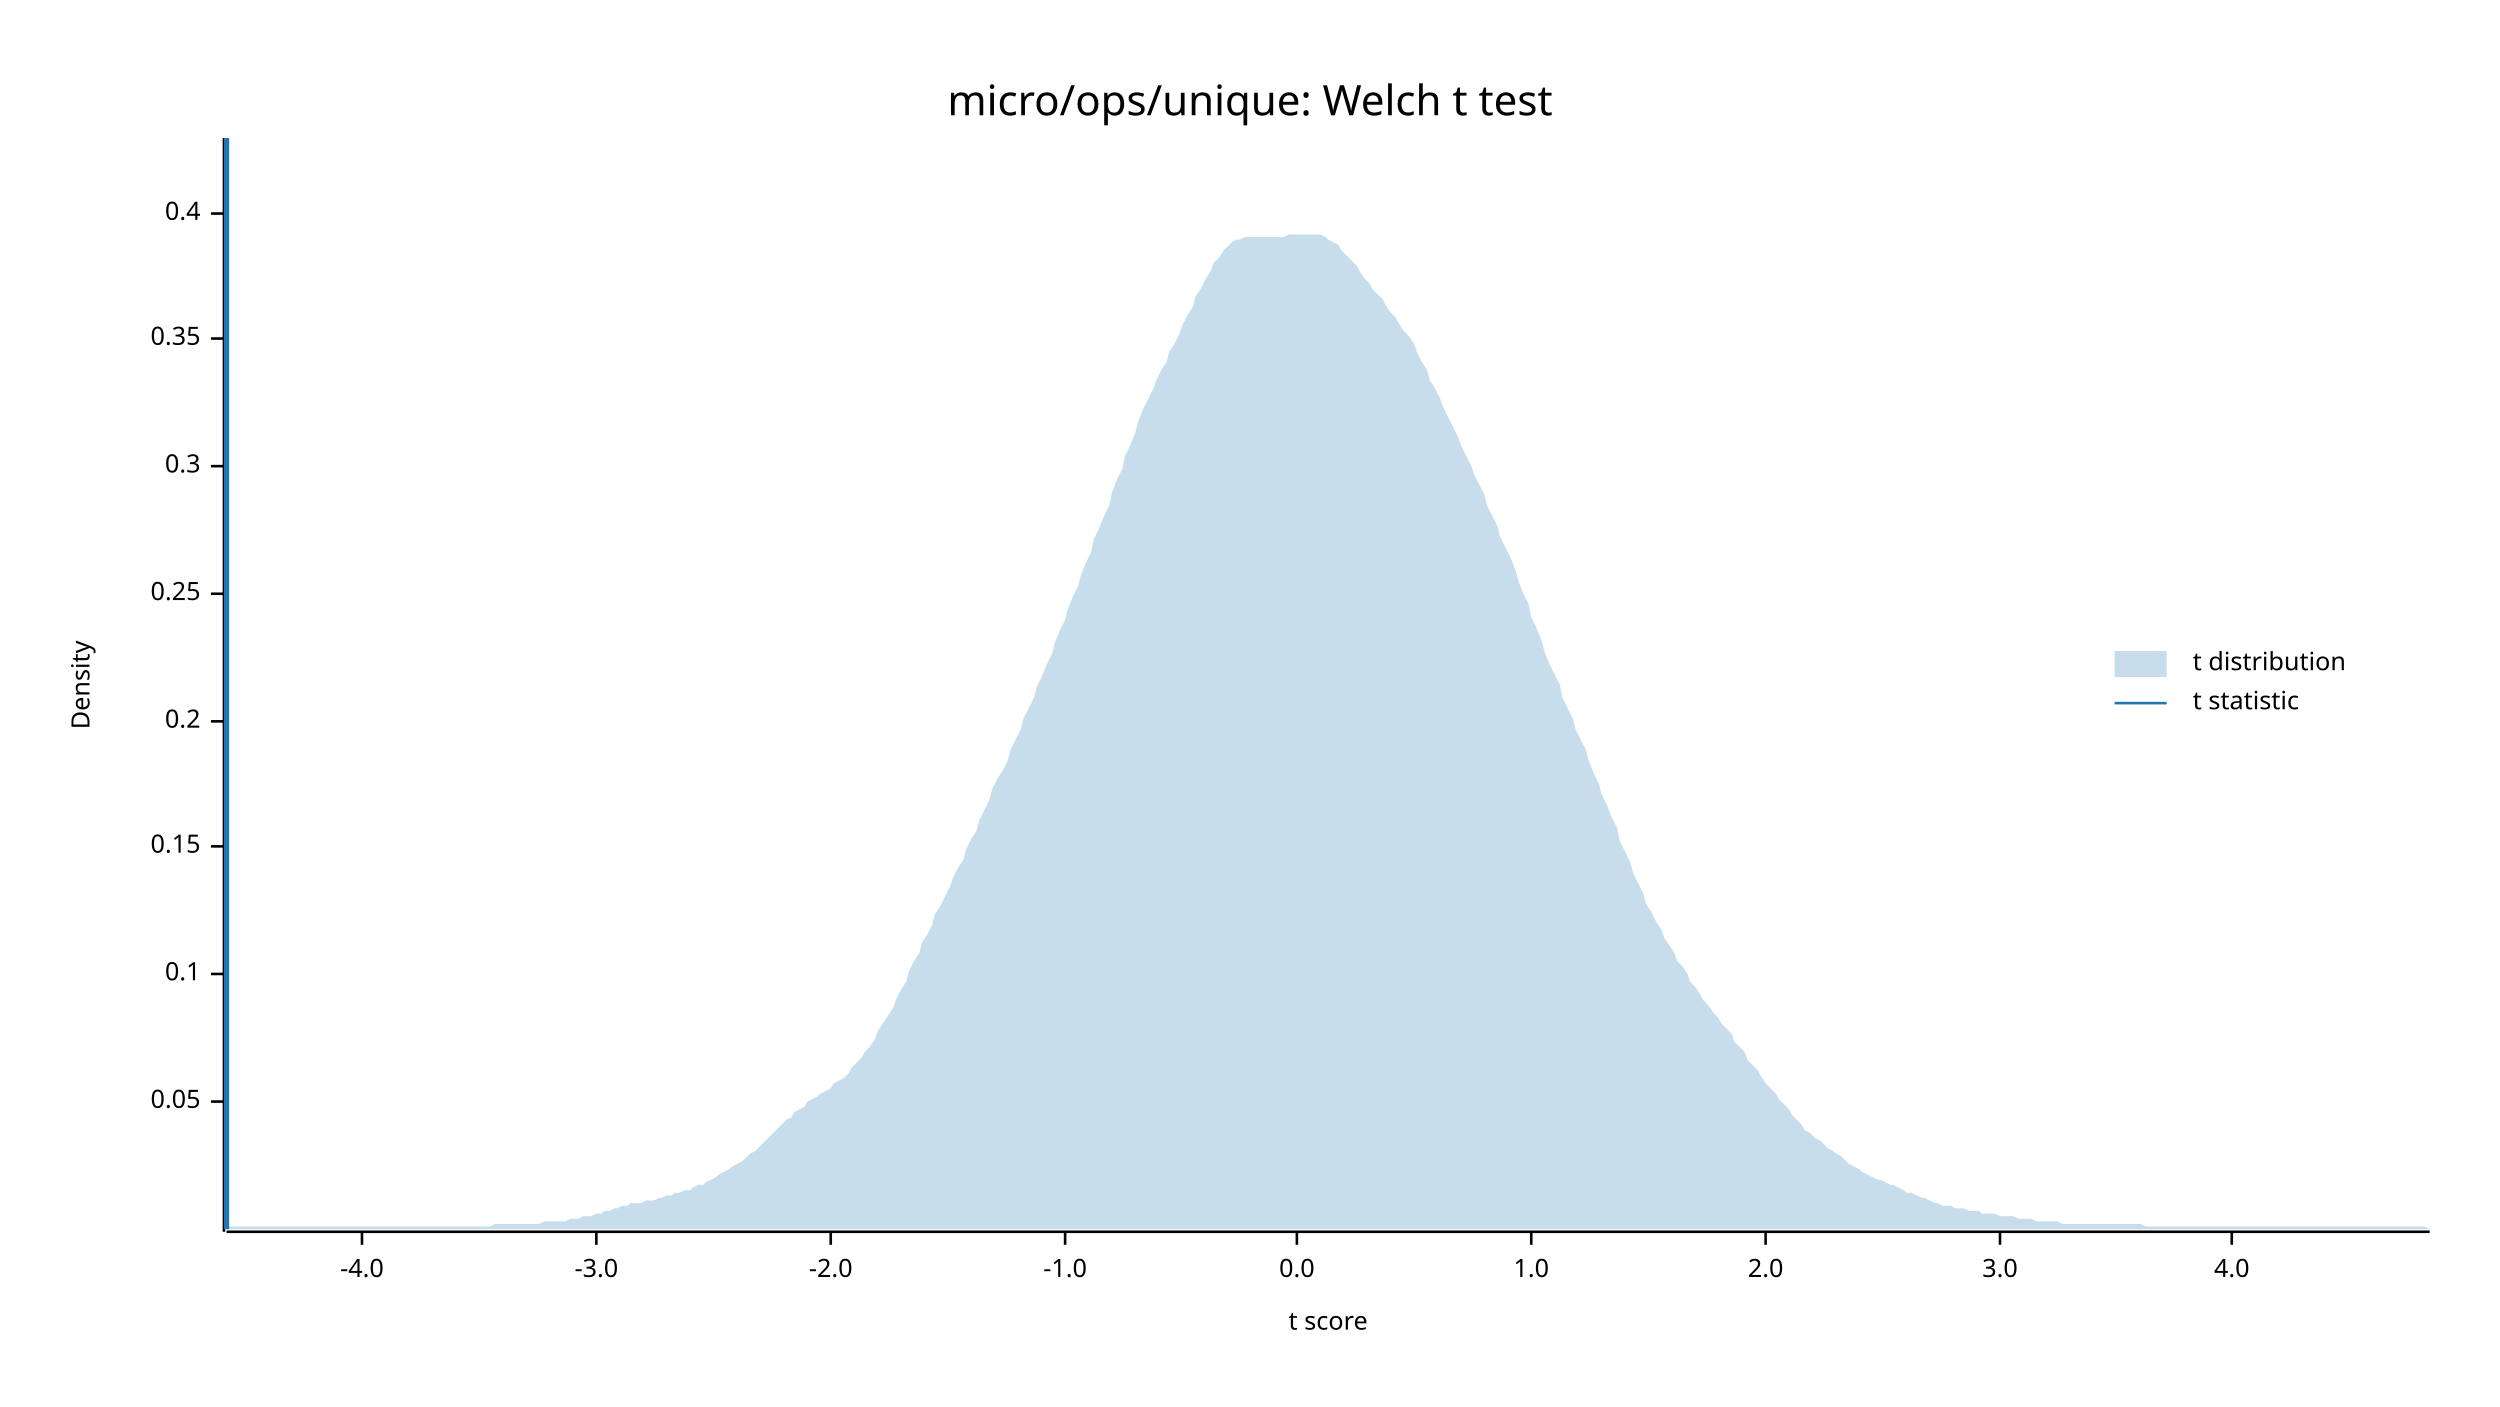
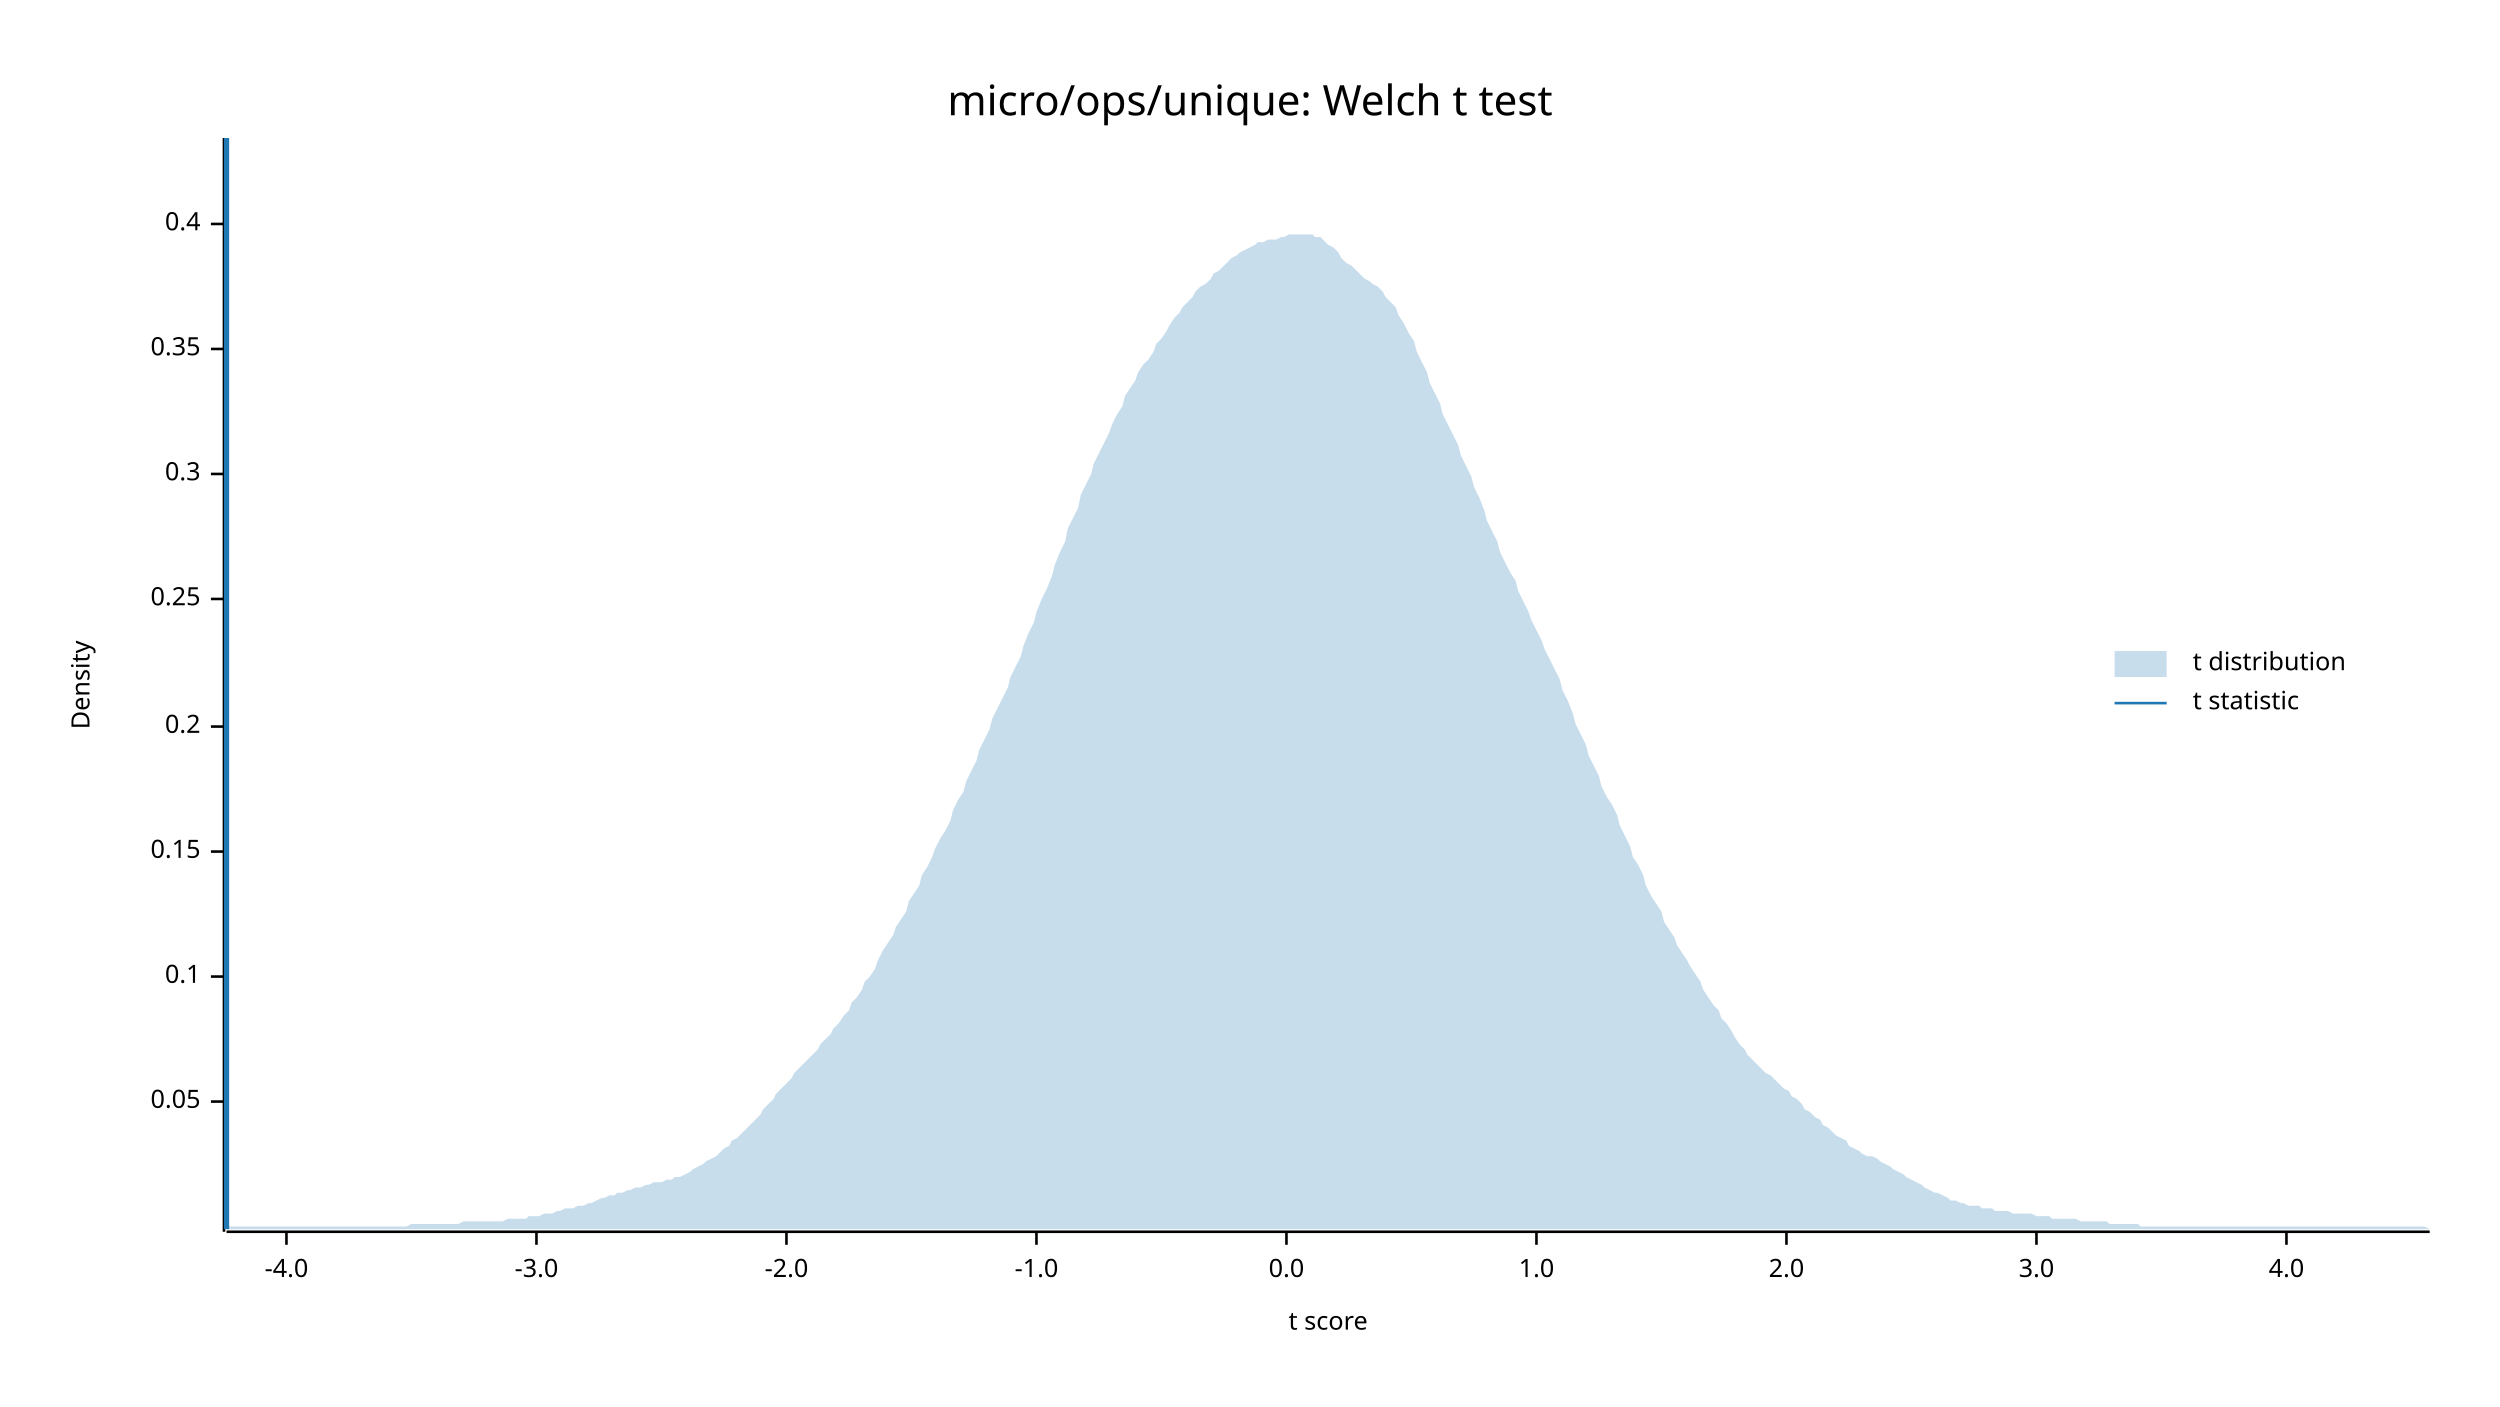
<svg xmlns="http://www.w3.org/2000/svg" width="960" height="540" viewBox="0 0 960 540">
  <text x="480" y="32" dy="0.76em" text-anchor="middle" font-family="sans-serif" font-size="16.129" opacity="1" fill="#000000">
micro/ops/unique: Welch t test
</text>
  <text x="27" y="263" dy="0.76em" text-anchor="middle" font-family="sans-serif" font-size="9.677" opacity="1" fill="#000000" transform="rotate(270, 27, 263)">
Density
</text>
  <text x="510" y="513" dy="-0.5ex" text-anchor="middle" font-family="sans-serif" font-size="9.677" opacity="1" fill="#000000">
t score
</text>
  <polyline fill="none" opacity="1" stroke="#000000" stroke-width="1" points="86,53 86,473 " />
  <text x="77" y="423" dy="0.5ex" text-anchor="end" font-family="sans-serif" font-size="9.677" opacity="1" fill="#000000">
0.05
</text>
  <polyline fill="none" opacity="1" stroke="#000000" stroke-width="1" points="81,423 86,423 " />
-   <text x="77" y="374" dy="0.5ex" text-anchor="end" font-family="sans-serif" font-size="9.677" opacity="1" fill="#000000">
+   <text x="77" y="375" dy="0.5ex" text-anchor="end" font-family="sans-serif" font-size="9.677" opacity="1" fill="#000000">
0.1
</text>
-   <polyline fill="none" opacity="1" stroke="#000000" stroke-width="1" points="81,374 86,374 " />
-   <text x="77" y="325" dy="0.5ex" text-anchor="end" font-family="sans-serif" font-size="9.677" opacity="1" fill="#000000">
+   <polyline fill="none" opacity="1" stroke="#000000" stroke-width="1" points="81,375 86,375 " />
+   <text x="77" y="327" dy="0.5ex" text-anchor="end" font-family="sans-serif" font-size="9.677" opacity="1" fill="#000000">
0.15
</text>
-   <polyline fill="none" opacity="1" stroke="#000000" stroke-width="1" points="81,325 86,325 " />
-   <text x="77" y="277" dy="0.5ex" text-anchor="end" font-family="sans-serif" font-size="9.677" opacity="1" fill="#000000">
+   <polyline fill="none" opacity="1" stroke="#000000" stroke-width="1" points="81,327 86,327 " />
+   <text x="77" y="279" dy="0.5ex" text-anchor="end" font-family="sans-serif" font-size="9.677" opacity="1" fill="#000000">
0.2
</text>
-   <polyline fill="none" opacity="1" stroke="#000000" stroke-width="1" points="81,277 86,277 " />
-   <text x="77" y="228" dy="0.5ex" text-anchor="end" font-family="sans-serif" font-size="9.677" opacity="1" fill="#000000">
+   <polyline fill="none" opacity="1" stroke="#000000" stroke-width="1" points="81,279 86,279 " />
+   <text x="77" y="230" dy="0.5ex" text-anchor="end" font-family="sans-serif" font-size="9.677" opacity="1" fill="#000000">
0.25
</text>
-   <polyline fill="none" opacity="1" stroke="#000000" stroke-width="1" points="81,228 86,228 " />
-   <text x="77" y="179" dy="0.5ex" text-anchor="end" font-family="sans-serif" font-size="9.677" opacity="1" fill="#000000">
+   <polyline fill="none" opacity="1" stroke="#000000" stroke-width="1" points="81,230 86,230 " />
+   <text x="77" y="182" dy="0.5ex" text-anchor="end" font-family="sans-serif" font-size="9.677" opacity="1" fill="#000000">
0.3
</text>
-   <polyline fill="none" opacity="1" stroke="#000000" stroke-width="1" points="81,179 86,179 " />
-   <text x="77" y="130" dy="0.5ex" text-anchor="end" font-family="sans-serif" font-size="9.677" opacity="1" fill="#000000">
+   <polyline fill="none" opacity="1" stroke="#000000" stroke-width="1" points="81,182 86,182 " />
+   <text x="77" y="134" dy="0.5ex" text-anchor="end" font-family="sans-serif" font-size="9.677" opacity="1" fill="#000000">
0.35
</text>
-   <polyline fill="none" opacity="1" stroke="#000000" stroke-width="1" points="81,130 86,130 " />
-   <text x="77" y="82" dy="0.5ex" text-anchor="end" font-family="sans-serif" font-size="9.677" opacity="1" fill="#000000">
+   <polyline fill="none" opacity="1" stroke="#000000" stroke-width="1" points="81,134 86,134 " />
+   <text x="77" y="86" dy="0.5ex" text-anchor="end" font-family="sans-serif" font-size="9.677" opacity="1" fill="#000000">
0.4
</text>
-   <polyline fill="none" opacity="1" stroke="#000000" stroke-width="1" points="81,82 86,82 " />
+   <polyline fill="none" opacity="1" stroke="#000000" stroke-width="1" points="81,86 86,86 " />
  <polyline fill="none" opacity="1" stroke="#000000" stroke-width="1" points="87,473 933,473 " />
-   <text x="139" y="483" dy="0.76em" text-anchor="middle" font-family="sans-serif" font-size="9.677" opacity="1" fill="#000000">
+   <text x="110" y="483" dy="0.76em" text-anchor="middle" font-family="sans-serif" font-size="9.677" opacity="1" fill="#000000">
-4.0
</text>
-   <polyline fill="none" opacity="1" stroke="#000000" stroke-width="1" points="139,473 139,478 " />
-   <text x="229" y="483" dy="0.76em" text-anchor="middle" font-family="sans-serif" font-size="9.677" opacity="1" fill="#000000">
+   <polyline fill="none" opacity="1" stroke="#000000" stroke-width="1" points="110,473 110,478 " />
+   <text x="206" y="483" dy="0.76em" text-anchor="middle" font-family="sans-serif" font-size="9.677" opacity="1" fill="#000000">
-3.0
</text>
-   <polyline fill="none" opacity="1" stroke="#000000" stroke-width="1" points="229,473 229,478 " />
-   <text x="319" y="483" dy="0.76em" text-anchor="middle" font-family="sans-serif" font-size="9.677" opacity="1" fill="#000000">
+   <polyline fill="none" opacity="1" stroke="#000000" stroke-width="1" points="206,473 206,478 " />
+   <text x="302" y="483" dy="0.76em" text-anchor="middle" font-family="sans-serif" font-size="9.677" opacity="1" fill="#000000">
-2.0
</text>
-   <polyline fill="none" opacity="1" stroke="#000000" stroke-width="1" points="319,473 319,478 " />
-   <text x="409" y="483" dy="0.76em" text-anchor="middle" font-family="sans-serif" font-size="9.677" opacity="1" fill="#000000">
+   <polyline fill="none" opacity="1" stroke="#000000" stroke-width="1" points="302,473 302,478 " />
+   <text x="398" y="483" dy="0.76em" text-anchor="middle" font-family="sans-serif" font-size="9.677" opacity="1" fill="#000000">
-1.0
</text>
-   <polyline fill="none" opacity="1" stroke="#000000" stroke-width="1" points="409,473 409,478 " />
-   <text x="498" y="483" dy="0.76em" text-anchor="middle" font-family="sans-serif" font-size="9.677" opacity="1" fill="#000000">
+   <polyline fill="none" opacity="1" stroke="#000000" stroke-width="1" points="398,473 398,478 " />
+   <text x="494" y="483" dy="0.76em" text-anchor="middle" font-family="sans-serif" font-size="9.677" opacity="1" fill="#000000">
0.0
</text>
-   <polyline fill="none" opacity="1" stroke="#000000" stroke-width="1" points="498,473 498,478 " />
-   <text x="588" y="483" dy="0.76em" text-anchor="middle" font-family="sans-serif" font-size="9.677" opacity="1" fill="#000000">
+   <polyline fill="none" opacity="1" stroke="#000000" stroke-width="1" points="494,473 494,478 " />
+   <text x="590" y="483" dy="0.76em" text-anchor="middle" font-family="sans-serif" font-size="9.677" opacity="1" fill="#000000">
1.0
</text>
-   <polyline fill="none" opacity="1" stroke="#000000" stroke-width="1" points="588,473 588,478 " />
-   <text x="678" y="483" dy="0.76em" text-anchor="middle" font-family="sans-serif" font-size="9.677" opacity="1" fill="#000000">
+   <polyline fill="none" opacity="1" stroke="#000000" stroke-width="1" points="590,473 590,478 " />
+   <text x="686" y="483" dy="0.76em" text-anchor="middle" font-family="sans-serif" font-size="9.677" opacity="1" fill="#000000">
2.0
</text>
-   <polyline fill="none" opacity="1" stroke="#000000" stroke-width="1" points="678,473 678,478 " />
-   <text x="768" y="483" dy="0.76em" text-anchor="middle" font-family="sans-serif" font-size="9.677" opacity="1" fill="#000000">
+   <polyline fill="none" opacity="1" stroke="#000000" stroke-width="1" points="686,473 686,478 " />
+   <text x="782" y="483" dy="0.76em" text-anchor="middle" font-family="sans-serif" font-size="9.677" opacity="1" fill="#000000">
3.0
</text>
-   <polyline fill="none" opacity="1" stroke="#000000" stroke-width="1" points="768,473 768,478 " />
-   <text x="857" y="483" dy="0.76em" text-anchor="middle" font-family="sans-serif" font-size="9.677" opacity="1" fill="#000000">
+   <polyline fill="none" opacity="1" stroke="#000000" stroke-width="1" points="782,473 782,478 " />
+   <text x="878" y="483" dy="0.76em" text-anchor="middle" font-family="sans-serif" font-size="9.677" opacity="1" fill="#000000">
4.0
</text>
-   <polyline fill="none" opacity="1" stroke="#000000" stroke-width="1" points="857,473 857,478 " />
-   <polygon opacity="0.25" fill="#1F78B4" points="87,472 88,471 90,471 92,471 93,471 95,471 97,471 98,471 100,471 102,471 103,471 105,471 107,471 109,471 110,471 112,471 114,471 115,471 117,471 119,471 120,471 122,471 124,471 125,471 127,471 129,471 131,471 132,471 134,471 136,471 137,471 139,471 141,471 142,471 144,471 146,471 148,471 149,471 151,471 153,471 154,471 156,471 158,471 159,471 161,471 163,471 164,471 166,471 168,471 170,471 171,471 173,471 175,471 176,471 178,471 180,471 181,471 183,471 185,471 187,471 188,471 190,470 192,470 193,470 195,470 197,470 198,470 200,470 202,470 203,470 205,470 207,470 209,469 210,469 212,469 214,469 215,469 217,469 219,468 220,468 222,468 224,467 226,467 227,467 229,466 231,466 232,465 234,465 236,464 237,464 239,463 241,463 242,462 244,462 246,462 248,461 249,461 251,461 253,460 254,460 256,459 258,459 259,458 261,458 263,457 265,457 266,456 268,455 270,455 271,454 273,453 275,452 276,451 278,450 280,449 281,448 283,447 285,446 287,444 288,443 290,442 292,440 293,439 295,437 297,435 298,434 300,432 302,430 304,429 305,427 307,426 309,425 310,423 312,422 314,421 315,420 317,419 319,418 320,416 322,415 324,414 326,412 327,410 329,408 331,406 332,404 334,402 336,399 337,396 339,393 341,390 343,387 344,384 346,380 348,377 349,373 351,369 353,366 354,362 356,359 358,355 359,351 361,348 363,344 365,340 366,337 368,333 370,330 371,326 373,322 375,319 376,315 378,311 380,307 381,303 383,299 385,296 387,292 388,288 390,284 392,280 393,276 395,272 397,268 398,264 400,260 402,255 404,251 405,247 407,242 409,238 410,234 412,229 414,225 415,221 417,216 419,212 420,207 422,203 424,198 426,194 427,189 429,184 431,180 432,175 434,171 436,166 437,162 439,157 441,153 443,149 444,146 446,142 448,139 449,135 451,132 453,128 454,125 456,121 458,118 459,114 461,111 463,107 465,104 466,101 468,99 470,96 471,95 473,93 475,92 476,92 478,91 480,91 482,91 483,91 485,91 487,91 488,91 490,91 492,91 493,91 495,90 497,90 498,90 500,90 502,90 504,90 505,90 507,90 509,91 510,92 512,93 514,94 515,96 517,98 519,100 521,102 522,104 524,107 526,109 527,111 529,113 531,115 532,117 534,120 536,122 537,124 539,127 541,129 543,132 544,135 546,139 548,142 549,146 551,149 553,153 554,156 556,160 558,164 560,168 561,171 563,175 565,179 566,182 568,186 570,190 571,194 573,198 575,202 576,206 578,210 580,214 582,219 583,223 585,228 587,232 588,237 590,241 592,246 593,250 595,255 597,259 599,263 600,268 602,272 604,276 605,280 607,284 609,288 610,292 612,297 614,301 615,305 617,309 619,314 621,318 622,323 624,327 626,331 627,335 629,339 631,343 632,347 634,350 636,354 638,357 639,360 641,363 643,366 644,369 646,371 648,374 649,377 651,379 653,382 654,384 656,386 658,389 660,391 661,393 663,395 665,397 666,400 668,402 670,404 671,407 673,409 675,411 676,413 678,416 680,418 682,420 683,422 685,424 687,426 688,428 690,430 692,432 693,434 695,435 697,437 699,438 700,439 702,441 704,442 705,443 707,444 709,446 710,447 712,448 714,449 715,450 717,451 719,452 721,453 722,453 724,454 726,455 727,455 729,456 731,457 732,458 734,458 736,459 738,460 739,460 741,461 743,462 744,462 746,463 748,463 749,463 751,464 753,464 754,464 756,465 758,465 760,465 761,466 763,466 765,466 766,466 768,467 770,467 771,467 773,467 775,468 777,468 778,468 780,468 782,469 783,469 785,469 787,469 788,469 790,469 792,470 793,470 795,470 797,470 799,470 800,470 802,470 804,470 805,470 807,470 809,470 810,470 812,470 814,470 816,470 817,470 819,470 821,470 822,470 824,471 826,471 827,471 829,471 831,471 832,471 834,471 836,471 838,471 839,471 841,471 843,471 844,471 846,471 848,471 849,471 851,471 853,471 855,471 856,471 858,471 860,471 861,471 863,471 865,471 866,471 868,471 870,471 871,471 873,471 875,471 877,471 878,471 880,471 882,471 883,471 885,471 887,471 888,471 890,471 892,471 894,471 895,471 897,471 899,471 900,471 902,471 904,471 905,471 907,471 909,471 910,471 912,471 914,471 916,471 917,471 919,471 921,471 922,471 924,471 926,471 927,471 929,471 931,471 933,472 933,472 87,472 " />
+   <polyline fill="none" opacity="1" stroke="#000000" stroke-width="1" points="878,473 878,478 " />
+   <polygon opacity="0.25" fill="#1F78B4" points="87,471 88,471 90,471 92,471 93,471 95,471 97,471 98,471 100,471 102,471 103,471 105,471 107,471 109,471 110,471 112,471 114,471 115,471 117,471 119,471 120,471 122,471 124,471 125,471 127,471 129,471 131,471 132,471 134,471 136,471 137,471 139,471 141,471 142,471 144,471 146,471 148,471 149,471 151,471 153,471 154,471 156,471 158,470 159,470 161,470 163,470 164,470 166,470 168,470 170,470 171,470 173,470 175,470 176,470 178,469 180,469 181,469 183,469 185,469 187,469 188,469 190,469 192,469 193,469 195,468 197,468 198,468 200,468 202,468 203,467 205,467 207,467 209,466 210,466 212,466 214,465 215,465 217,464 219,464 220,464 222,463 224,463 226,462 227,462 229,461 231,460 232,460 234,459 236,459 237,458 239,458 241,457 242,457 244,456 246,456 248,455 249,455 251,454 253,454 254,454 256,453 258,453 259,452 261,452 263,451 265,450 266,449 268,448 270,447 271,446 273,445 275,444 276,443 278,441 280,440 281,438 283,437 285,435 287,433 288,432 290,430 292,428 293,426 295,424 297,422 298,420 300,418 302,416 304,414 305,412 307,410 309,408 310,407 312,405 314,403 315,401 317,399 319,397 320,395 322,393 324,390 326,388 327,385 329,383 331,380 332,377 334,375 336,372 337,369 339,365 341,362 343,359 344,356 346,353 348,350 349,346 351,343 353,340 354,336 356,333 358,329 359,326 361,322 363,319 365,315 366,311 368,307 370,304 371,300 373,296 375,292 376,288 378,284 380,280 381,276 383,272 385,268 387,264 388,260 390,256 392,252 393,248 395,243 397,239 398,235 400,230 402,226 404,221 405,217 407,212 409,208 410,203 412,199 414,195 415,190 417,186 419,182 420,178 422,174 424,170 426,166 427,163 429,159 431,156 432,152 434,149 436,146 437,143 439,140 441,138 443,135 444,132 446,130 448,127 449,125 451,122 453,120 454,118 456,116 458,114 459,112 461,110 463,109 465,107 466,105 468,104 470,102 471,101 473,99 475,98 476,97 478,96 480,95 482,94 483,93 485,93 487,92 488,92 490,92 492,91 493,91 495,90 497,90 498,90 500,90 502,90 504,90 505,91 507,91 509,93 510,94 512,95 514,97 515,99 517,101 519,102 521,104 522,105 524,107 526,108 527,109 529,110 531,112 532,114 534,116 536,118 537,121 539,124 541,128 543,131 544,135 546,139 548,143 549,147 551,151 553,155 554,159 556,163 558,167 560,171 561,175 563,179 565,183 566,187 568,191 570,196 571,200 573,204 575,208 576,212 578,216 580,220 582,223 583,227 585,231 587,235 588,238 590,242 592,246 593,249 595,253 597,257 599,261 600,265 602,269 604,274 605,278 607,282 609,286 610,290 612,294 614,298 615,302 617,306 619,309 621,313 622,317 624,321 626,325 627,329 629,332 631,336 632,340 634,344 636,347 638,350 639,354 641,357 643,360 644,363 646,366 648,369 649,371 651,374 653,377 654,380 656,383 658,386 660,388 661,391 663,393 665,396 666,398 668,401 670,403 671,405 673,407 675,409 676,410 678,412 680,413 682,415 683,416 685,418 687,419 688,421 690,422 692,424 693,426 695,427 697,429 699,430 700,432 702,433 704,435 705,436 707,437 709,438 710,440 712,441 714,442 715,443 717,444 719,444 721,445 722,446 724,447 726,448 727,449 729,450 731,451 732,452 734,453 736,454 738,455 739,456 741,457 743,458 744,458 746,459 748,460 749,461 751,461 753,462 754,462 756,463 758,463 760,463 761,464 763,464 765,464 766,465 768,465 770,465 771,465 773,466 775,466 777,466 778,466 780,466 782,467 783,467 785,467 787,467 788,468 790,468 792,468 793,468 795,468 797,468 799,469 800,469 802,469 804,469 805,469 807,469 809,469 810,470 812,470 814,470 816,470 817,470 819,470 821,470 822,471 824,471 826,471 827,471 829,471 831,471 832,471 834,471 836,471 838,471 839,471 841,471 843,471 844,471 846,471 848,471 849,471 851,471 853,471 855,471 856,471 858,471 860,471 861,471 863,471 865,471 866,471 868,471 870,471 871,471 873,471 875,471 877,471 878,471 880,471 882,471 883,471 885,471 887,471 888,471 890,471 892,471 894,471 895,471 897,471 899,471 900,471 902,471 904,471 905,471 907,471 909,471 910,471 912,471 914,471 916,471 917,471 919,471 921,471 922,471 924,471 926,471 927,471 929,471 931,471 933,472 933,472 87,472 " />
  <polyline fill="none" opacity="1" stroke="#1F78B4" stroke-width="2" points="87,472 87,53 " />
  <text x="842" y="250" dy="0.76em" text-anchor="start" font-family="sans-serif" font-size="9.677" opacity="1" fill="#000000">
t distribution
</text>
  <text x="842" y="265" dy="0.76em" text-anchor="start" font-family="sans-serif" font-size="9.677" opacity="1" fill="#000000">
t statistic
</text>
  <rect x="812" y="250" width="20" height="10" opacity="0.25" fill="#1F78B4" stroke="none" />
  <polyline fill="none" opacity="1" stroke="#1F78B4" stroke-width="1" points="812,270 832,270 " />
</svg>
